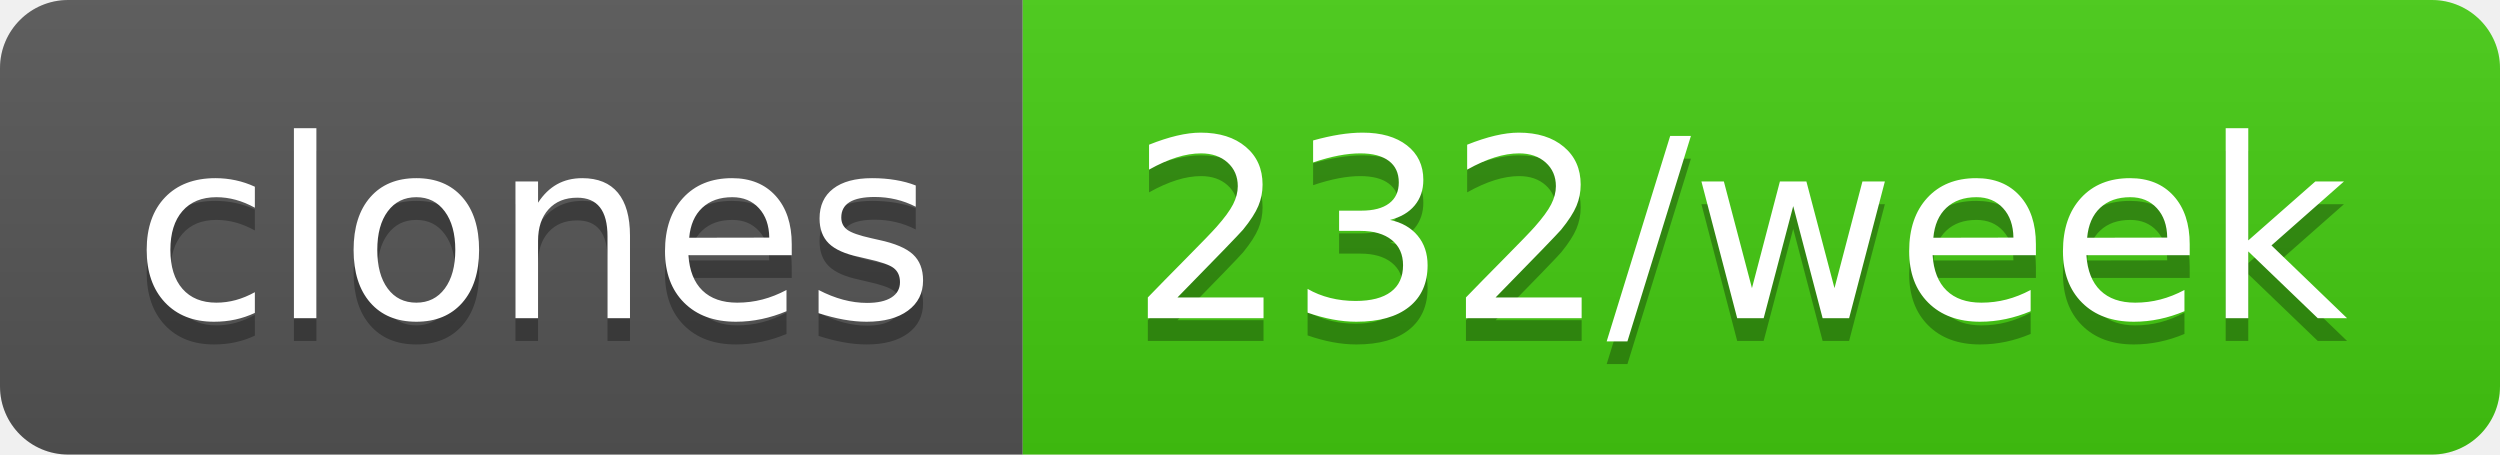
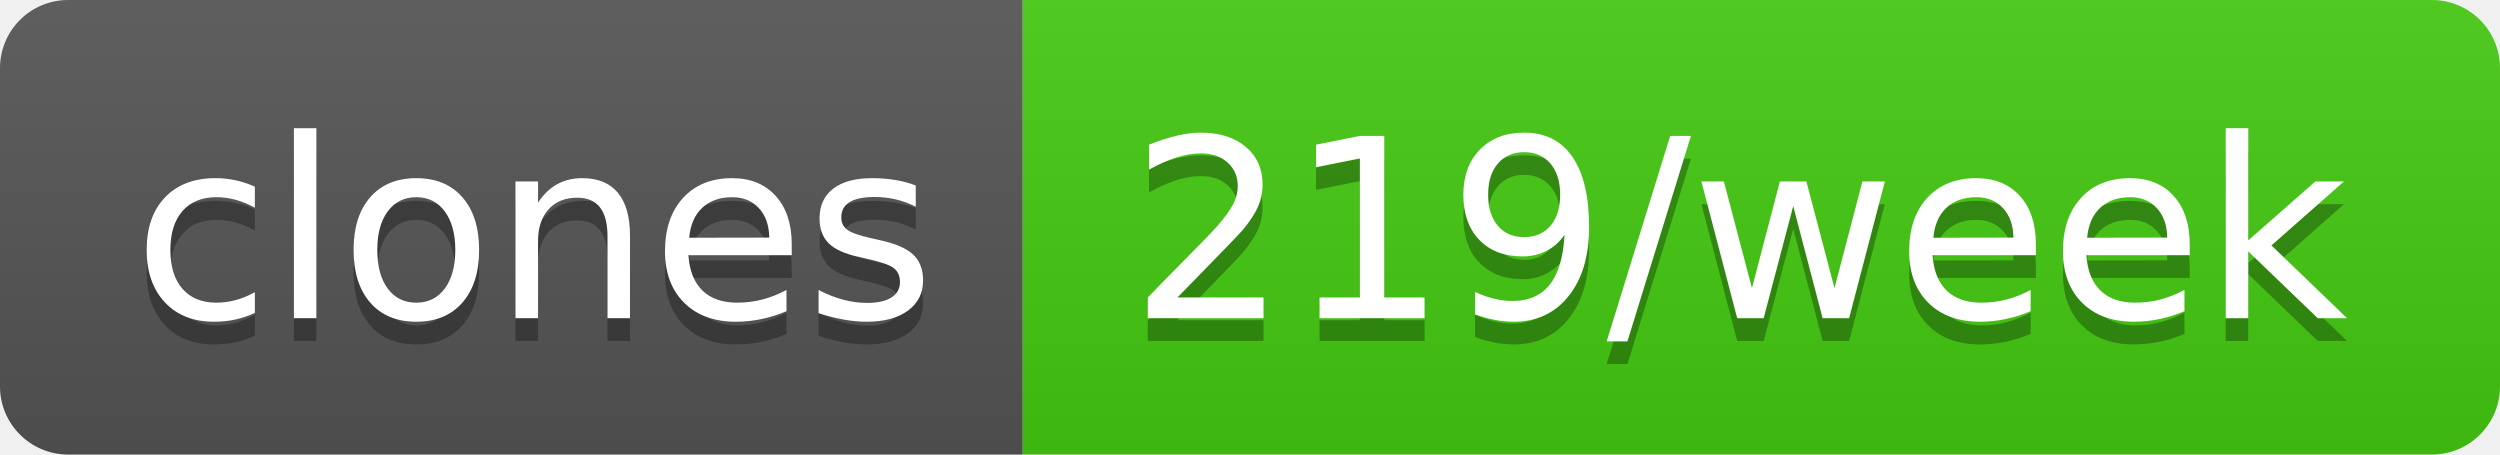
- <svg xmlns="http://www.w3.org/2000/svg" width="110" height="20" role="img" aria-label="clones: 232/week">
+ <svg xmlns="http://www.w3.org/2000/svg" width="110" height="20" role="img" aria-label="clones: 219/week">
  <linearGradient id="s" x2="0" y2="100%">
    <stop offset="0" stop-color="#bbb" stop-opacity=".1" />
    <stop offset="1" stop-opacity=".1" />
  </linearGradient>
  <clipPath id="r">
    <rect width="110" height="20" rx="3" fill="#fff" />
  </clipPath>
  <g clip-path="url(#r)">
    <rect width="45" height="20" fill="#555" />
    <rect x="45" width="65" height="20" fill="#4c1" />
    <rect width="110" height="20" fill="url(#s)" />
  </g>
  <g fill="#fff" text-anchor="middle" font-family="Verdana,Geneva,DejaVu Sans,sans-serif" text-rendering="geometricPrecision" font-size="110">
    <text aria-hidden="true" x="235" y="150" fill="#010101" fill-opacity=".3" transform="scale(.1)" textLength="350">clones</text>
    <text x="235" y="140" transform="scale(.1)" fill="#fff" textLength="350">clones</text>
-     <text aria-hidden="true" x="765" y="150" fill="#010101" fill-opacity=".3" transform="scale(.1)" textLength="550">232/week</text>
-     <text x="765" y="140" transform="scale(.1)" fill="#fff" textLength="550">232/week</text>
+     <text aria-hidden="true" x="765" y="150" fill="#010101" fill-opacity=".3" transform="scale(.1)" textLength="550">219/week</text>
+     <text x="765" y="140" transform="scale(.1)" fill="#fff" textLength="550">219/week</text>
  </g>
</svg>
